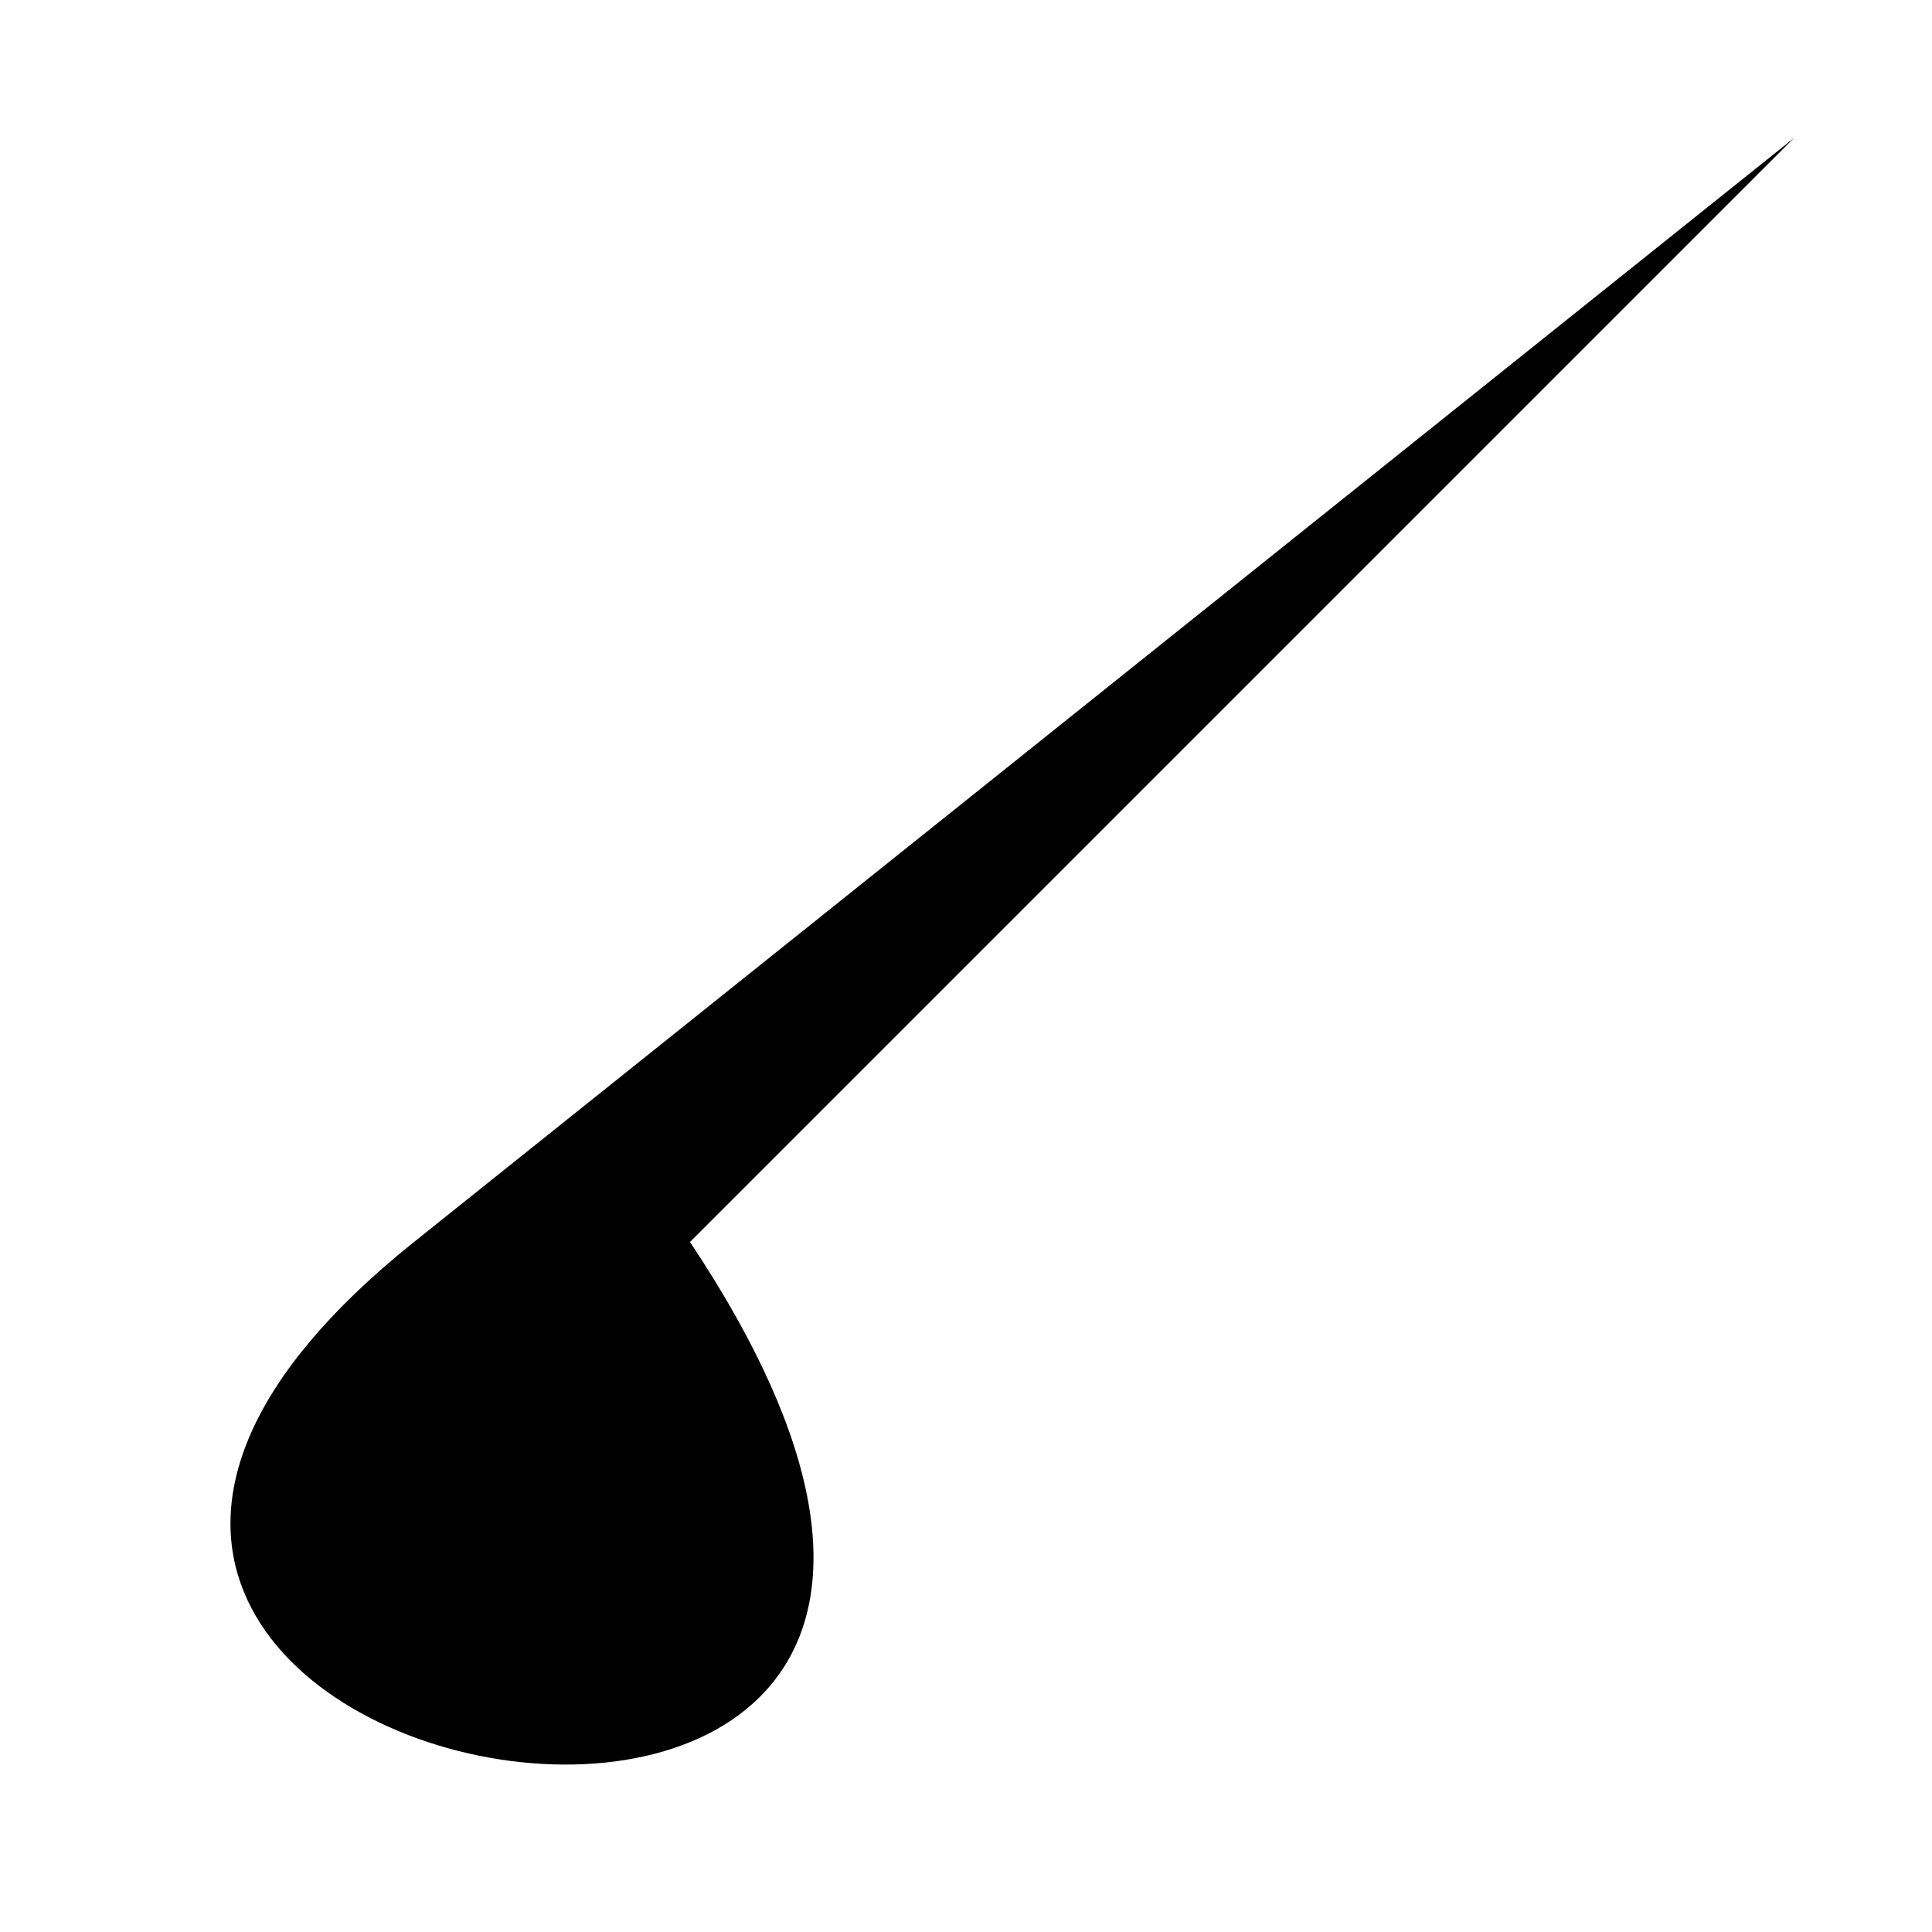
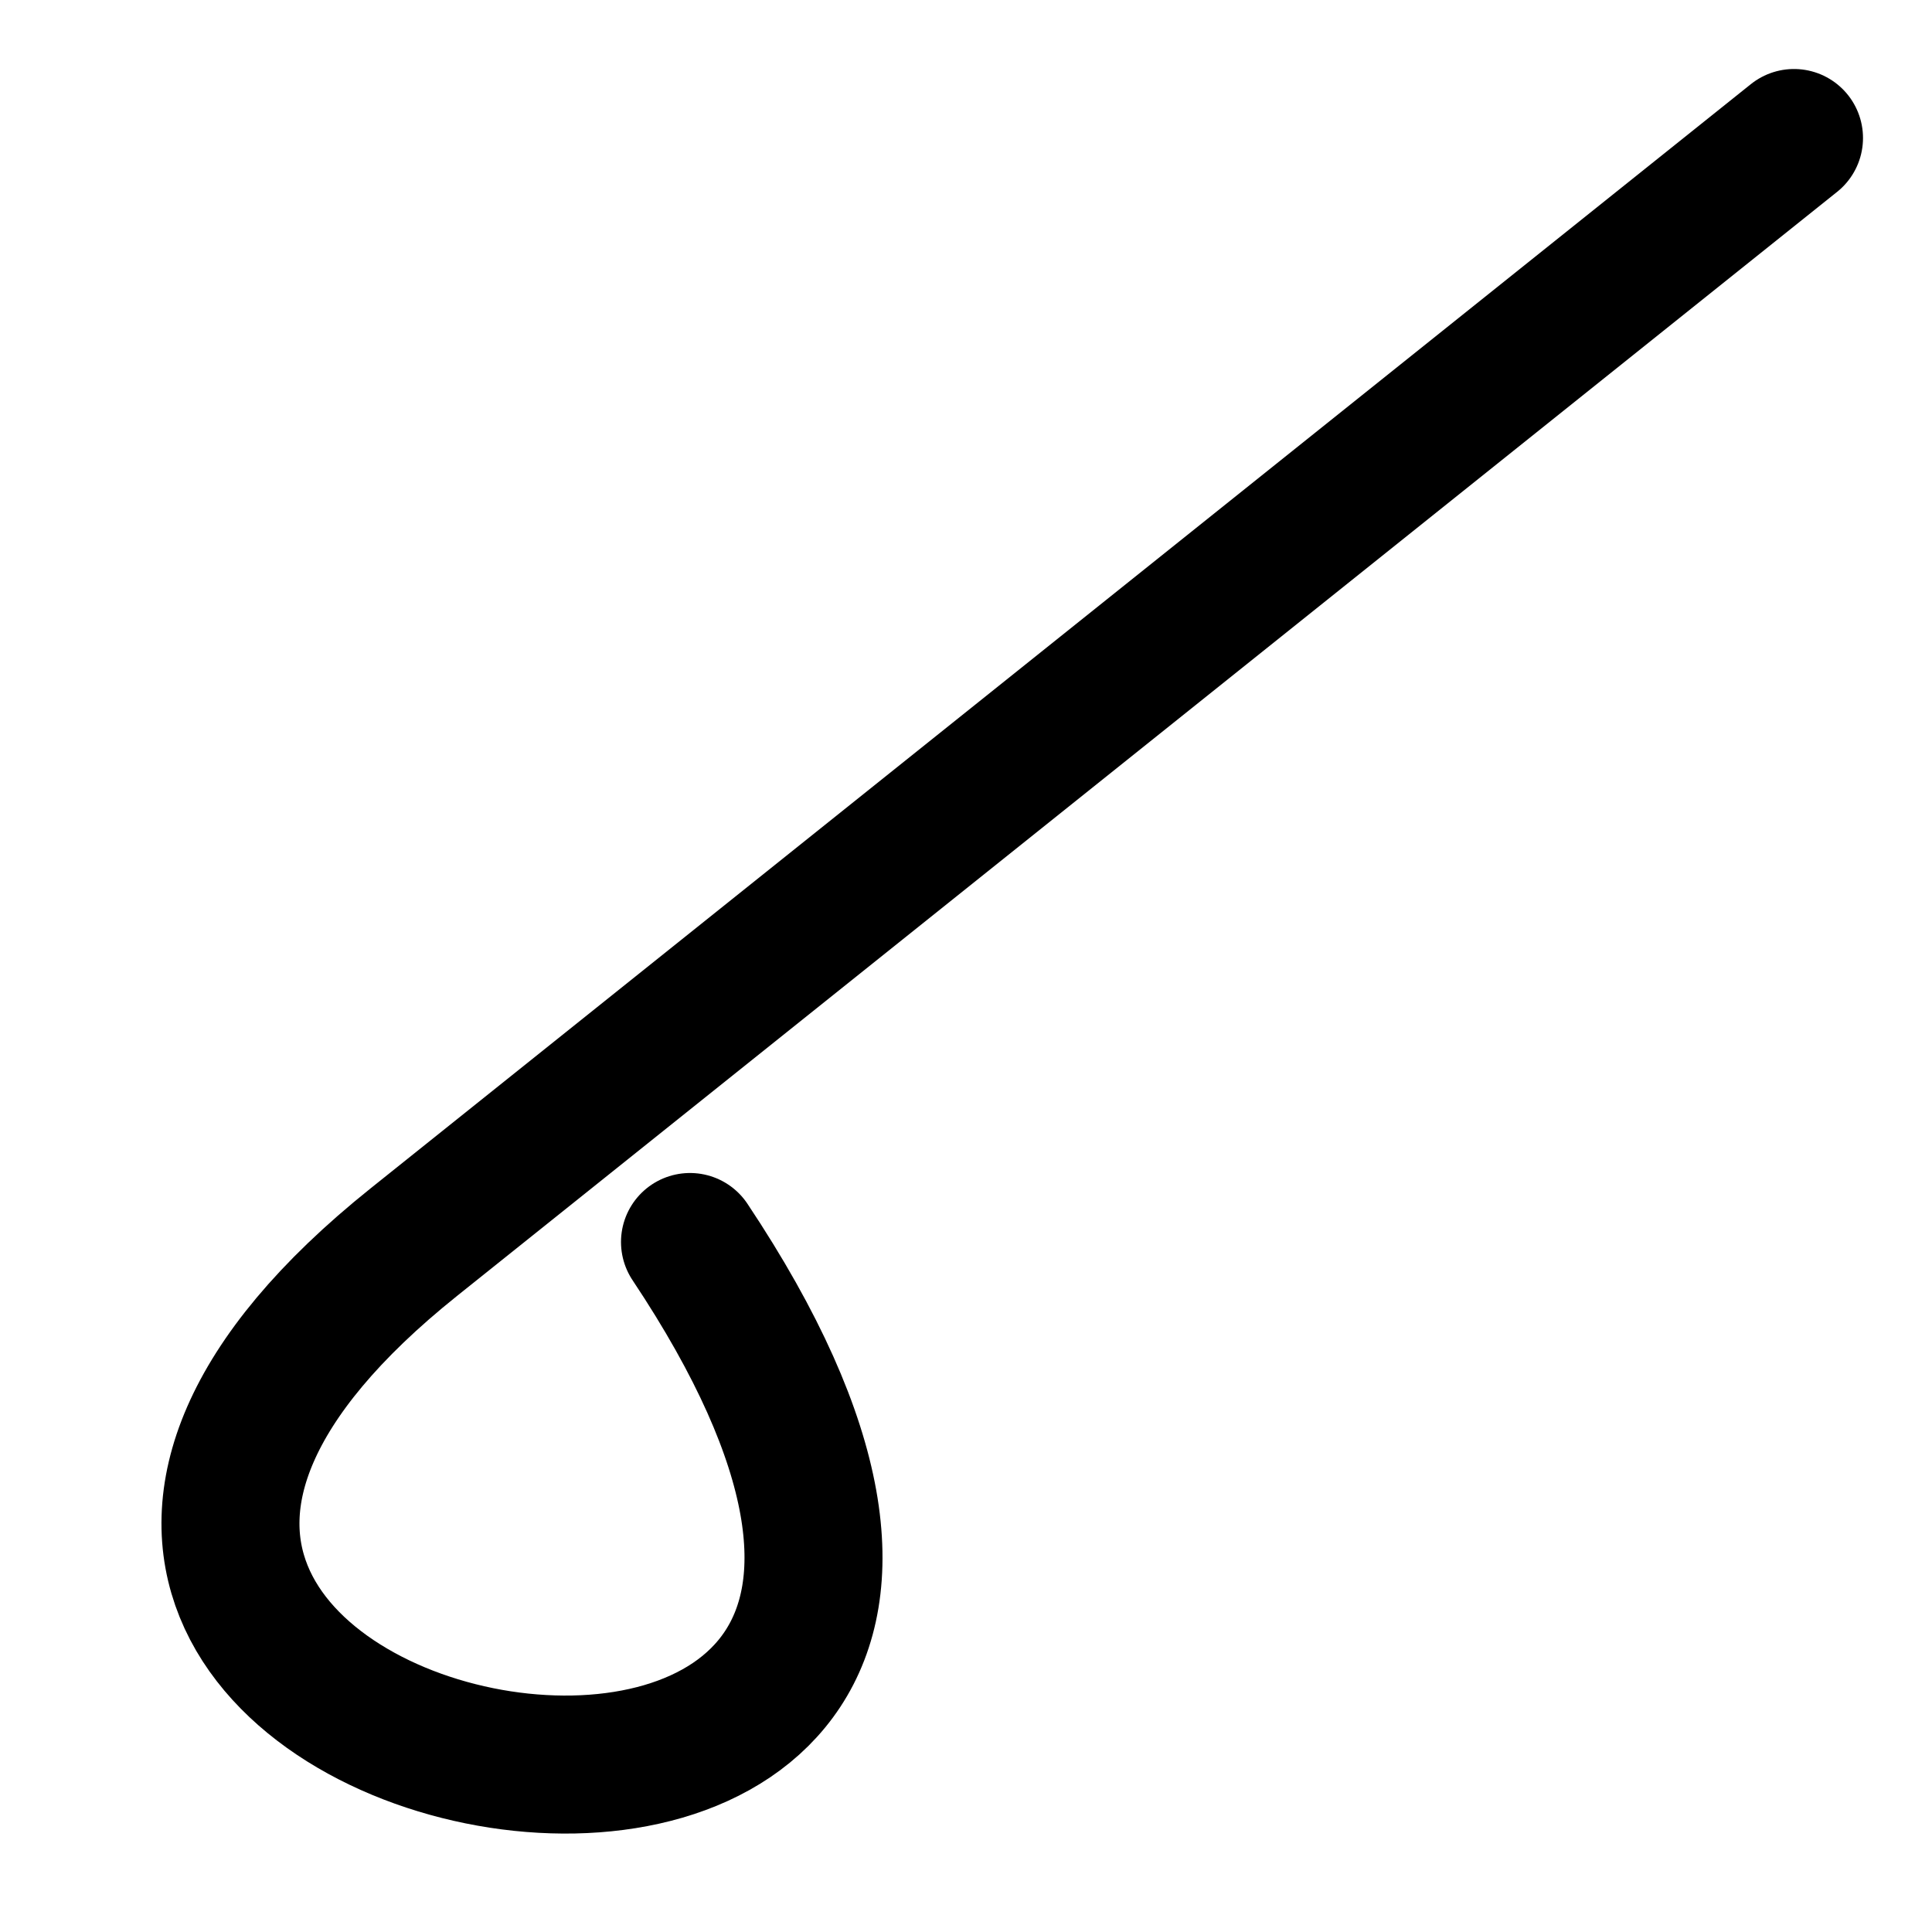
<svg xmlns="http://www.w3.org/2000/svg" version="1.1" width="8cm" height="8cm" viewBox="-1 -1 14 14">
-   <path id="char" d="M 12,0 L 2,8 C -3,12, 8,14, 4,8" />
+   <path id="char" style="fill:none;stroke:#000000;stroke-linecap:round;stroke-linejoin:round;" d="M 12,0 L 2,8 C -3,12, 8,14, 4,8" />
</svg>
